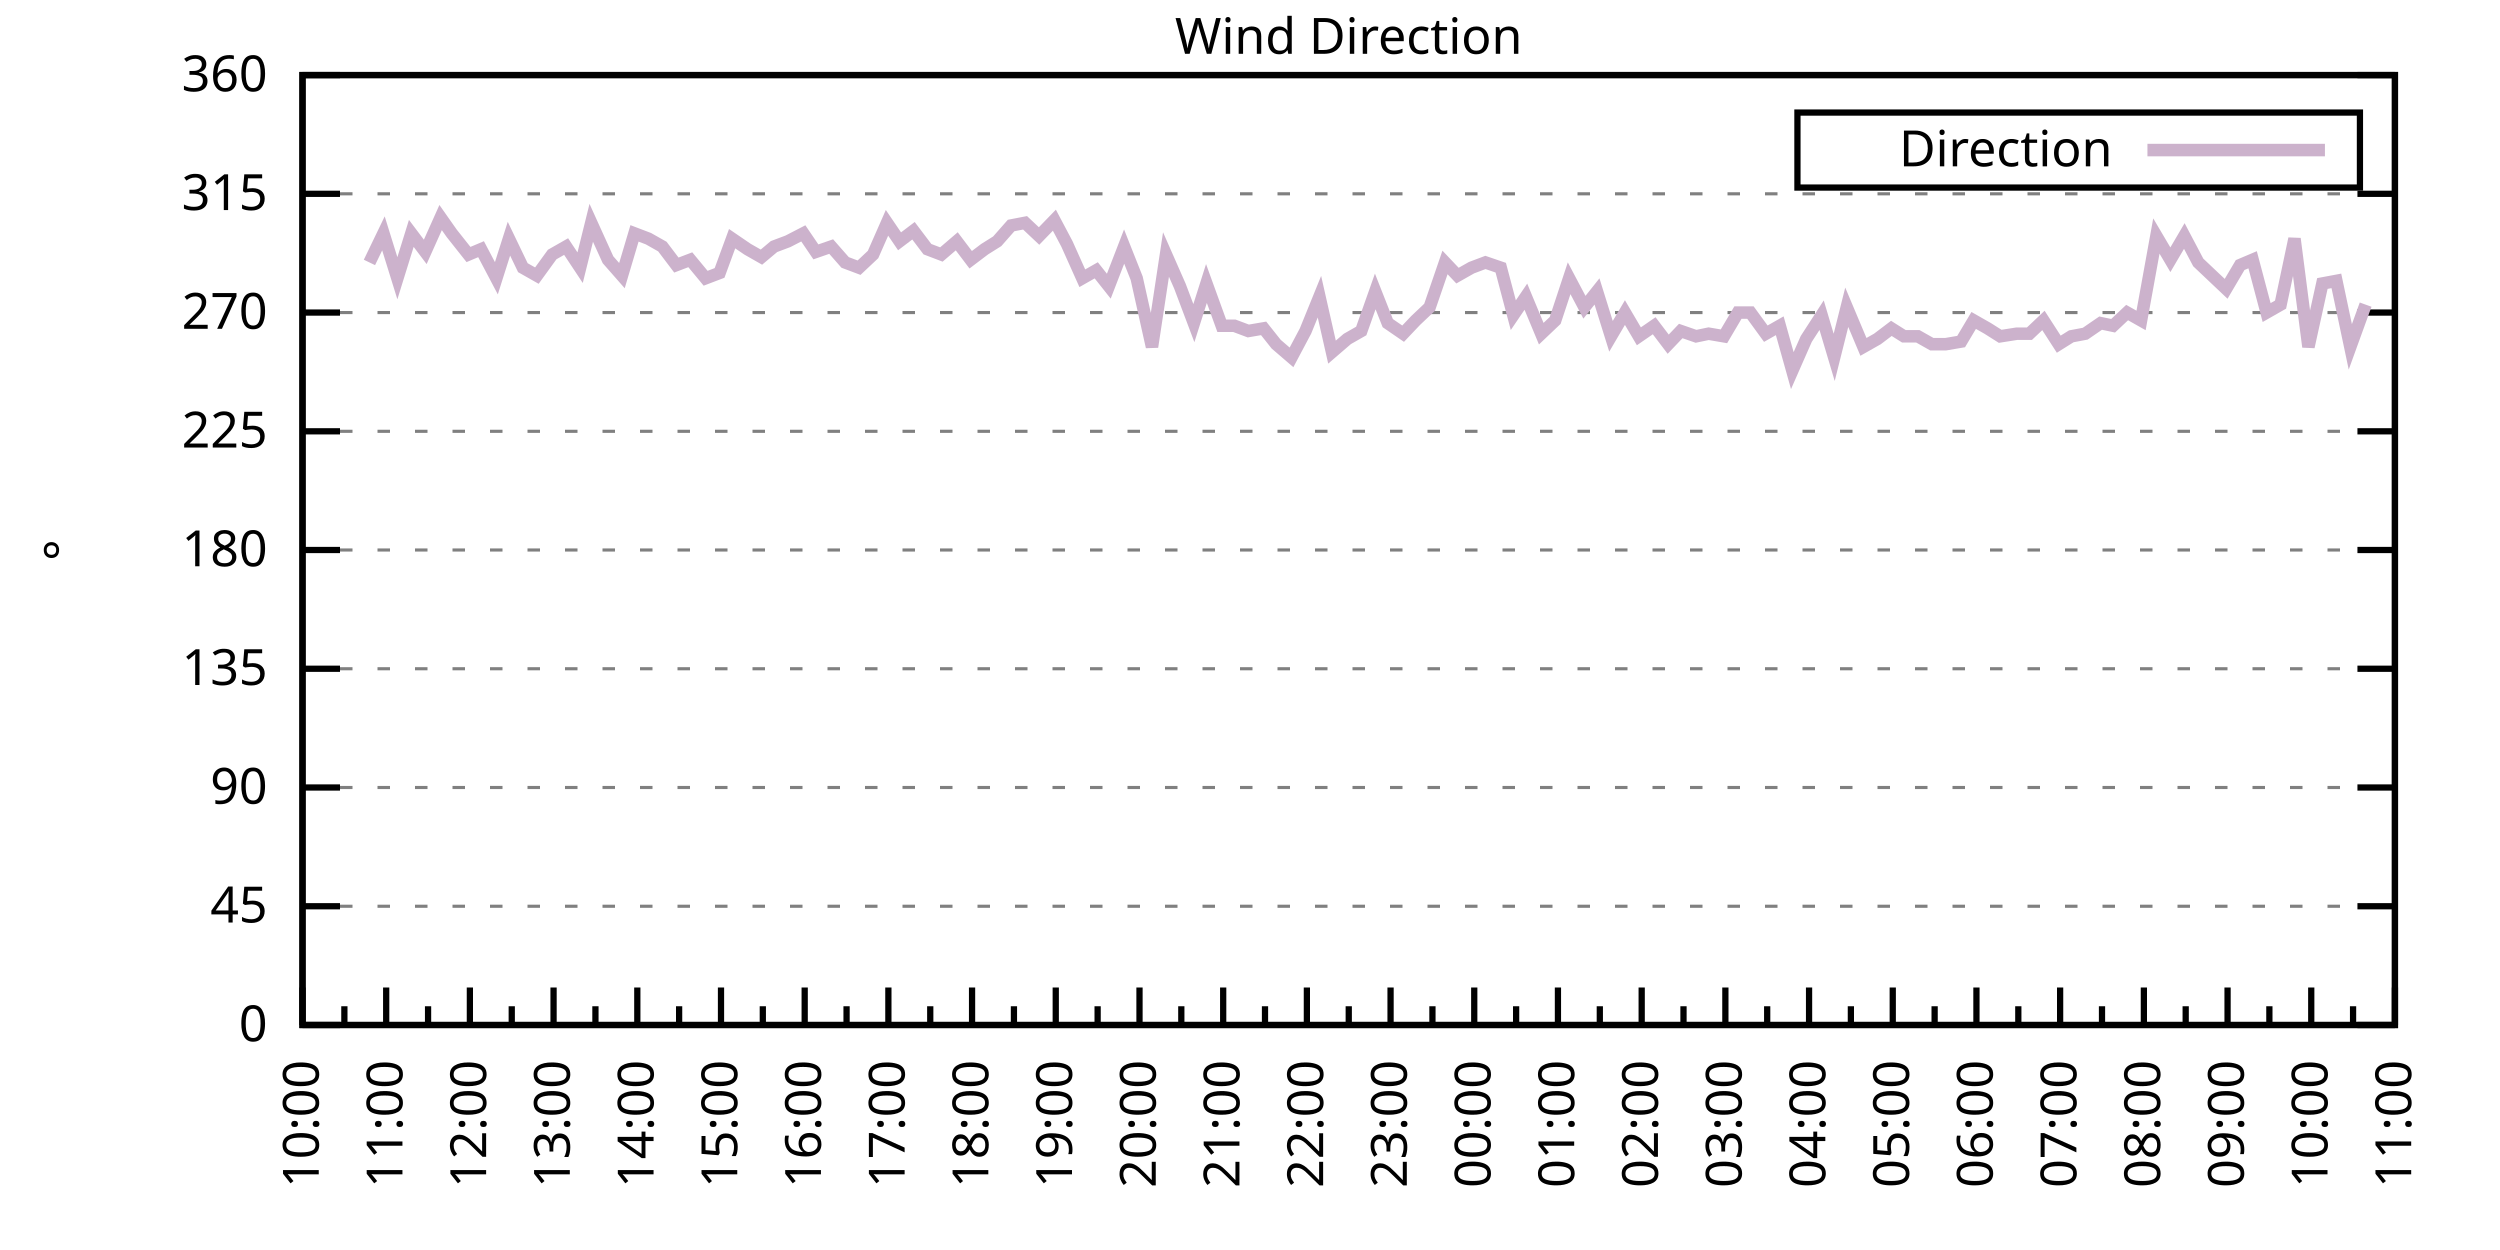
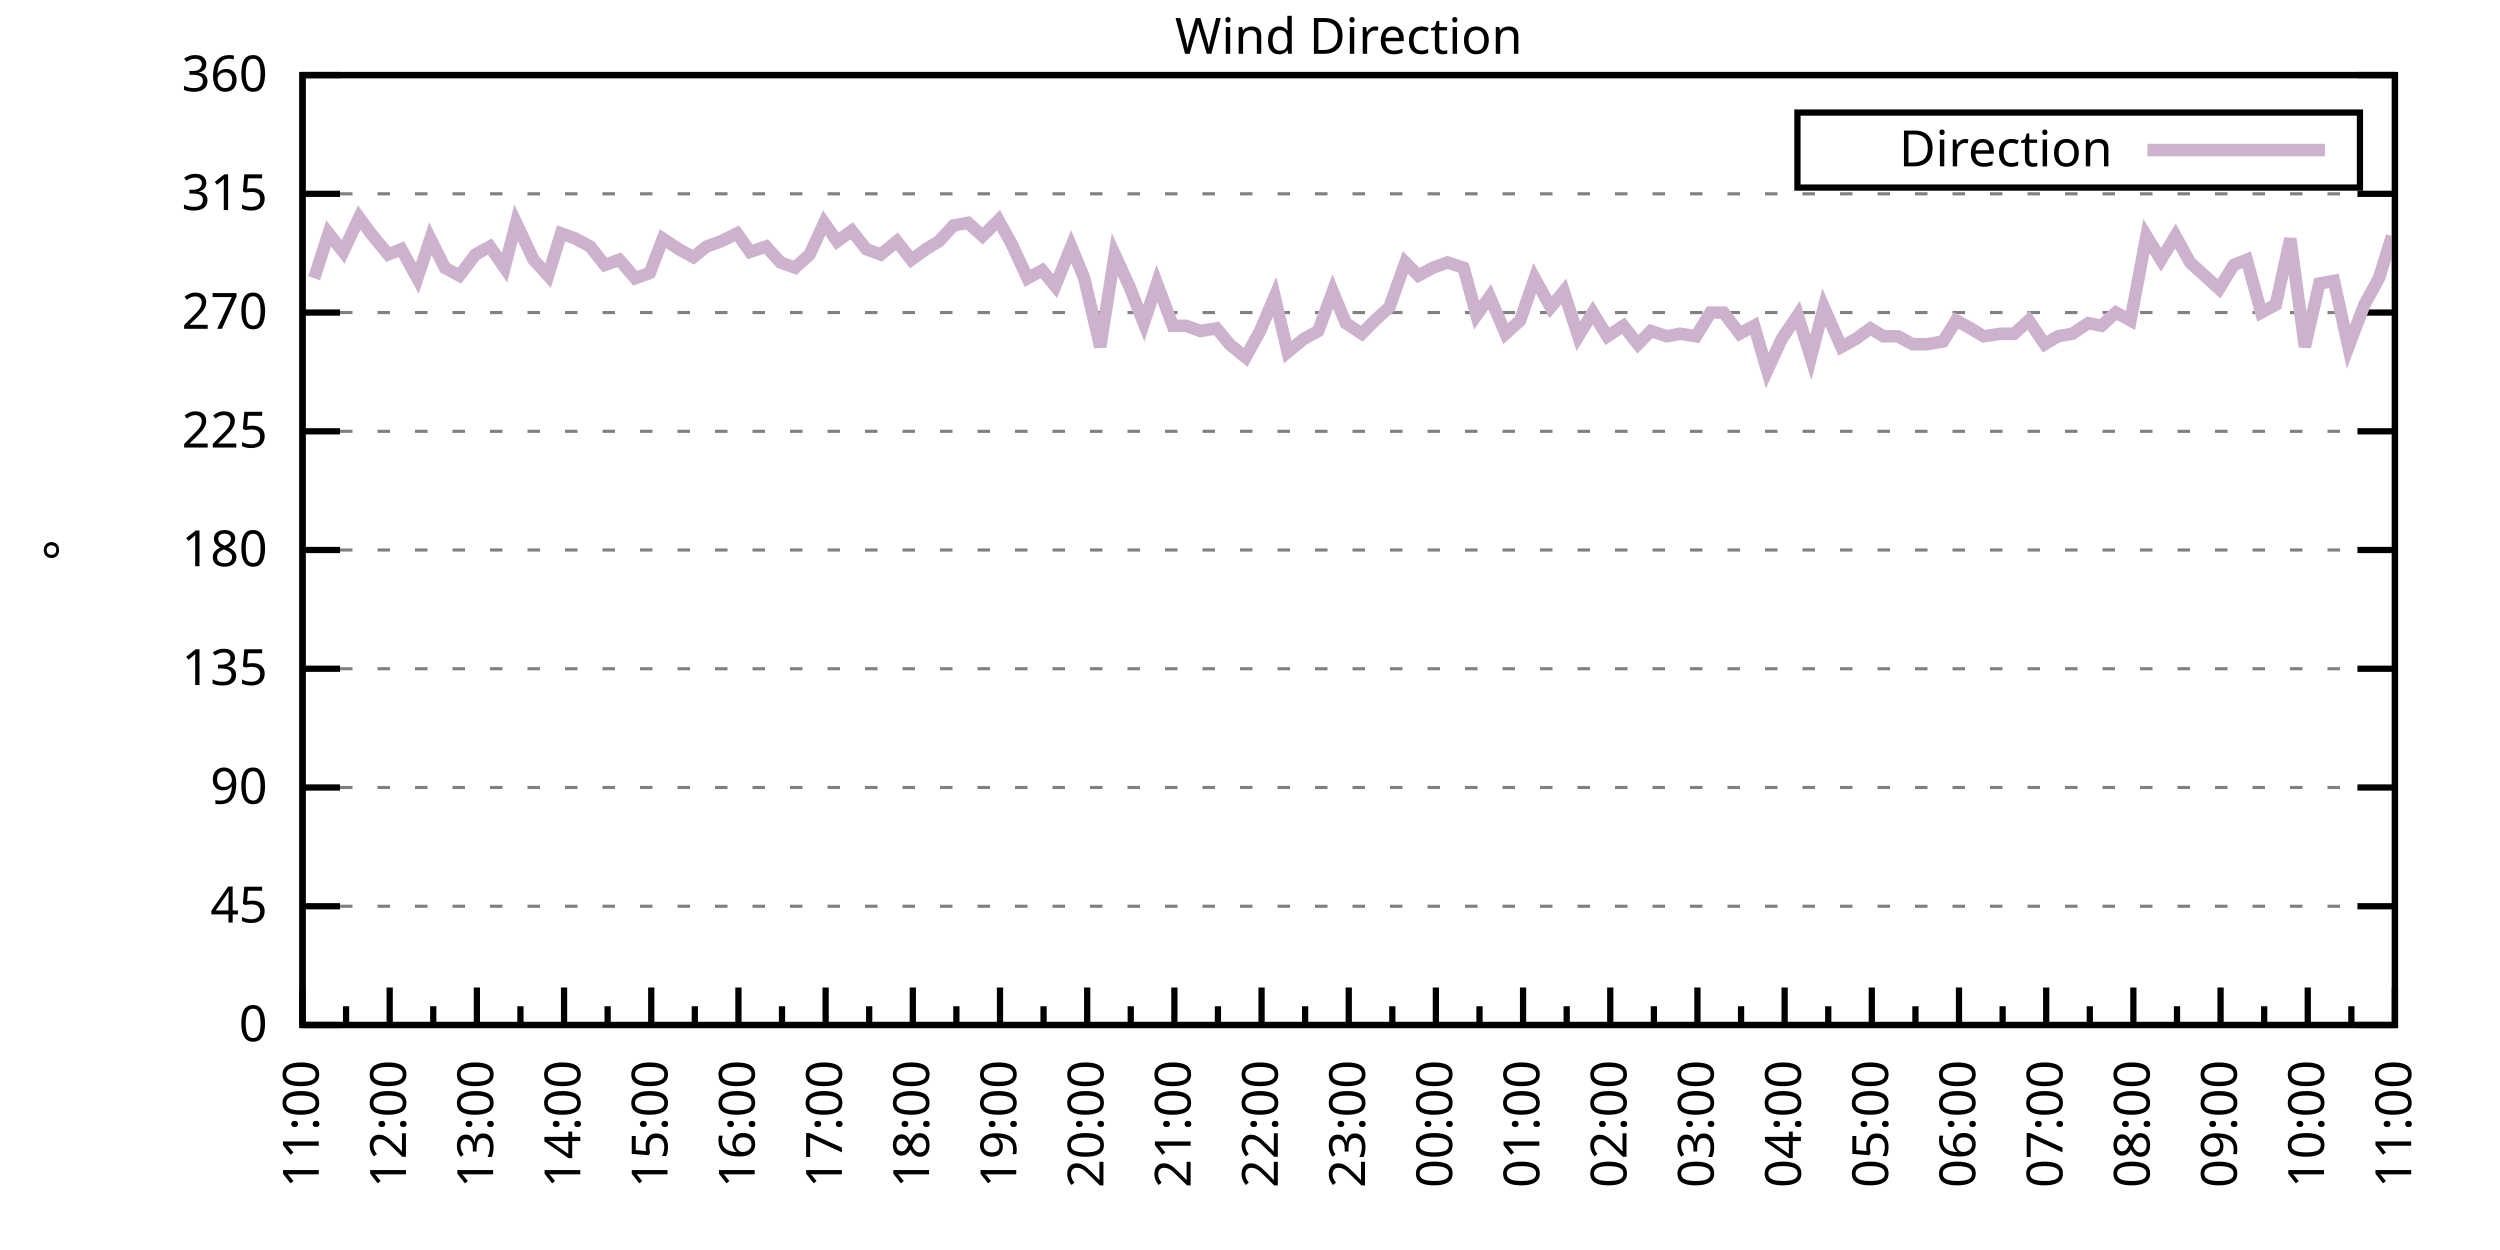
<svg xmlns="http://www.w3.org/2000/svg" xmlns:xlink="http://www.w3.org/1999/xlink" width="400" height="200" viewBox="0 0 400 200">
  <g id="gnuplot_canvas">
    <rect x="0" y="0" width="400" height="200" fill="none" />
    <defs>
      <circle id="gpDot" r="0.5" stroke-width="0.5" stroke="currentColor" />
      <path id="gpPt0" stroke-width="0.333" stroke="currentColor" d="M-1,0 h2 M0,-1 v2" />
      <path id="gpPt1" stroke-width="0.333" stroke="currentColor" d="M-1,-1 L1,1 M1,-1 L-1,1" />
      <path id="gpPt2" stroke-width="0.333" stroke="currentColor" d="M-1,0 L1,0 M0,-1 L0,1 M-1,-1 L1,1 M-1,1 L1,-1" />
      <rect id="gpPt3" stroke-width="0.333" stroke="currentColor" x="-1" y="-1" width="2" height="2" />
      <rect id="gpPt4" stroke-width="0.333" stroke="currentColor" fill="currentColor" x="-1" y="-1" width="2" height="2" />
      <circle id="gpPt5" stroke-width="0.333" stroke="currentColor" cx="0" cy="0" r="1" />
      <use xlink:href="#gpPt5" id="gpPt6" fill="currentColor" stroke="none" />
      <path id="gpPt7" stroke-width="0.333" stroke="currentColor" d="M0,-1.33 L-1.33,0.67 L1.33,0.67 z" />
      <use xlink:href="#gpPt7" id="gpPt8" fill="currentColor" stroke="none" />
      <use xlink:href="#gpPt7" id="gpPt9" stroke="currentColor" transform="rotate(180)" />
      <use xlink:href="#gpPt9" id="gpPt10" fill="currentColor" stroke="none" />
      <use xlink:href="#gpPt3" id="gpPt11" stroke="currentColor" transform="rotate(45)" />
      <use xlink:href="#gpPt11" id="gpPt12" fill="currentColor" stroke="none" />
      <path id="gpPt13" stroke-width="0.333" stroke="currentColor" d="M0,1.330 L1.265,0.411 L0.782,-1.067 L-0.782,-1.076 L-1.265,0.411 z" />
      <use xlink:href="#gpPt13" id="gpPt14" fill="currentColor" stroke="none" />
      <filter id="textbox" filterUnits="objectBoundingBox" x="0" y="0" height="1" width="1">
        <feFlood flood-color="white" flood-opacity="1" result="bgnd" />
        <feComposite in="SourceGraphic" in2="bgnd" operator="atop" />
      </filter>
      <filter id="greybox" filterUnits="objectBoundingBox" x="0" y="0" height="1" width="1">
        <feFlood flood-color="lightgrey" flood-opacity="1" result="grey" />
        <feComposite in="SourceGraphic" in2="grey" operator="atop" />
      </filter>
    </defs>
    <g fill="none" color="white" stroke="currentColor" stroke-width="1.00" stroke-linecap="butt" stroke-linejoin="miter">
</g>
    <g fill="none" color="black" stroke="currentColor" stroke-width="1.00" stroke-linecap="butt" stroke-linejoin="miter">
      <g stroke="none" shape-rendering="crispEdges">
        <polygon fill="rgb(255, 255, 255)" points="48.40,164.00 383.18,164.00 383.18,12.02 48.40,12.02 " />
      </g>
    </g>
    <g fill="none" color="black" stroke="currentColor" stroke-width="1.00" stroke-linecap="butt" stroke-linejoin="miter">
</g>
    <g fill="none" color="black" stroke="black" stroke-width="0.50" stroke-linecap="butt" stroke-linejoin="miter">
</g>
    <g fill="none" color="gray" stroke="currentColor" stroke-width="0.50" stroke-linecap="butt" stroke-linejoin="miter">
      <path stroke="gray" stroke-dasharray="2,4" class="gridline" d="M48.40,164.00 L383.19,164.00  " />
    </g>
    <g fill="none" color="gray" stroke="gray" stroke-width="1.00" stroke-linecap="butt" stroke-linejoin="miter">
</g>
    <g fill="none" color="black" stroke="currentColor" stroke-width="1.00" stroke-linecap="butt" stroke-linejoin="miter">
      <path stroke="black" d="M48.40,164.00 L54.40,164.00 M383.19,164.00 L377.19,164.00  " />
      <g transform="translate(42.80,166.60)" stroke="none" fill="black" font-family="Sans" font-size="8.00" text-anchor="end">
        <text>
          <tspan font-family="Sans"> 0</tspan>
        </text>
      </g>
    </g>
    <g fill="none" color="black" stroke="currentColor" stroke-width="1.00" stroke-linecap="butt" stroke-linejoin="miter">
</g>
    <g fill="none" color="black" stroke="black" stroke-width="0.50" stroke-linecap="butt" stroke-linejoin="miter">
</g>
    <g fill="none" color="gray" stroke="currentColor" stroke-width="0.50" stroke-linecap="butt" stroke-linejoin="miter">
      <path stroke="gray" stroke-dasharray="2,4" class="gridline" d="M48.40,145.00 L383.19,145.00  " />
    </g>
    <g fill="none" color="gray" stroke="gray" stroke-width="1.00" stroke-linecap="butt" stroke-linejoin="miter">
</g>
    <g fill="none" color="black" stroke="currentColor" stroke-width="1.00" stroke-linecap="butt" stroke-linejoin="miter">
      <path stroke="black" d="M48.40,145.00 L54.40,145.00 M383.19,145.00 L377.19,145.00  " />
      <g transform="translate(42.80,147.60)" stroke="none" fill="black" font-family="Sans" font-size="8.00" text-anchor="end">
        <text>
          <tspan font-family="Sans"> 45</tspan>
        </text>
      </g>
    </g>
    <g fill="none" color="black" stroke="currentColor" stroke-width="1.00" stroke-linecap="butt" stroke-linejoin="miter">
</g>
    <g fill="none" color="black" stroke="black" stroke-width="0.50" stroke-linecap="butt" stroke-linejoin="miter">
</g>
    <g fill="none" color="gray" stroke="currentColor" stroke-width="0.50" stroke-linecap="butt" stroke-linejoin="miter">
      <path stroke="gray" stroke-dasharray="2,4" class="gridline" d="M48.40,126.00 L383.19,126.00  " />
    </g>
    <g fill="none" color="gray" stroke="gray" stroke-width="1.00" stroke-linecap="butt" stroke-linejoin="miter">
</g>
    <g fill="none" color="black" stroke="currentColor" stroke-width="1.00" stroke-linecap="butt" stroke-linejoin="miter">
      <path stroke="black" d="M48.40,126.00 L54.40,126.00 M383.19,126.00 L377.19,126.00  " />
      <g transform="translate(42.80,128.60)" stroke="none" fill="black" font-family="Sans" font-size="8.00" text-anchor="end">
        <text>
          <tspan font-family="Sans"> 90</tspan>
        </text>
      </g>
    </g>
    <g fill="none" color="black" stroke="currentColor" stroke-width="1.00" stroke-linecap="butt" stroke-linejoin="miter">
</g>
    <g fill="none" color="black" stroke="black" stroke-width="0.50" stroke-linecap="butt" stroke-linejoin="miter">
</g>
    <g fill="none" color="gray" stroke="currentColor" stroke-width="0.50" stroke-linecap="butt" stroke-linejoin="miter">
      <path stroke="gray" stroke-dasharray="2,4" class="gridline" d="M48.40,107.00 L383.19,107.00  " />
    </g>
    <g fill="none" color="gray" stroke="gray" stroke-width="1.00" stroke-linecap="butt" stroke-linejoin="miter">
</g>
    <g fill="none" color="black" stroke="currentColor" stroke-width="1.00" stroke-linecap="butt" stroke-linejoin="miter">
      <path stroke="black" d="M48.40,107.00 L54.40,107.00 M383.19,107.00 L377.19,107.00  " />
      <g transform="translate(42.80,109.60)" stroke="none" fill="black" font-family="Sans" font-size="8.00" text-anchor="end">
        <text>
          <tspan font-family="Sans"> 135</tspan>
        </text>
      </g>
    </g>
    <g fill="none" color="black" stroke="currentColor" stroke-width="1.00" stroke-linecap="butt" stroke-linejoin="miter">
</g>
    <g fill="none" color="black" stroke="black" stroke-width="0.50" stroke-linecap="butt" stroke-linejoin="miter">
</g>
    <g fill="none" color="gray" stroke="currentColor" stroke-width="0.50" stroke-linecap="butt" stroke-linejoin="miter">
      <path stroke="gray" stroke-dasharray="2,4" class="gridline" d="M48.40,88.00 L383.19,88.00  " />
    </g>
    <g fill="none" color="gray" stroke="gray" stroke-width="1.00" stroke-linecap="butt" stroke-linejoin="miter">
</g>
    <g fill="none" color="black" stroke="currentColor" stroke-width="1.00" stroke-linecap="butt" stroke-linejoin="miter">
      <path stroke="black" d="M48.40,88.00 L54.40,88.00 M383.19,88.00 L377.19,88.00  " />
      <g transform="translate(42.80,90.60)" stroke="none" fill="black" font-family="Sans" font-size="8.00" text-anchor="end">
        <text>
          <tspan font-family="Sans"> 180</tspan>
        </text>
      </g>
    </g>
    <g fill="none" color="black" stroke="currentColor" stroke-width="1.00" stroke-linecap="butt" stroke-linejoin="miter">
</g>
    <g fill="none" color="black" stroke="black" stroke-width="0.50" stroke-linecap="butt" stroke-linejoin="miter">
</g>
    <g fill="none" color="gray" stroke="currentColor" stroke-width="0.50" stroke-linecap="butt" stroke-linejoin="miter">
      <path stroke="gray" stroke-dasharray="2,4" class="gridline" d="M48.40,69.01 L383.19,69.01  " />
    </g>
    <g fill="none" color="gray" stroke="gray" stroke-width="1.00" stroke-linecap="butt" stroke-linejoin="miter">
</g>
    <g fill="none" color="black" stroke="currentColor" stroke-width="1.00" stroke-linecap="butt" stroke-linejoin="miter">
      <path stroke="black" d="M48.40,69.01 L54.40,69.01 M383.19,69.01 L377.19,69.01  " />
      <g transform="translate(42.80,71.61)" stroke="none" fill="black" font-family="Sans" font-size="8.00" text-anchor="end">
        <text>
          <tspan font-family="Sans"> 225</tspan>
        </text>
      </g>
    </g>
    <g fill="none" color="black" stroke="currentColor" stroke-width="1.00" stroke-linecap="butt" stroke-linejoin="miter">
</g>
    <g fill="none" color="black" stroke="black" stroke-width="0.50" stroke-linecap="butt" stroke-linejoin="miter">
</g>
    <g fill="none" color="gray" stroke="currentColor" stroke-width="0.50" stroke-linecap="butt" stroke-linejoin="miter">
      <path stroke="gray" stroke-dasharray="2,4" class="gridline" d="M48.40,50.01 L383.19,50.01  " />
    </g>
    <g fill="none" color="gray" stroke="gray" stroke-width="1.00" stroke-linecap="butt" stroke-linejoin="miter">
</g>
    <g fill="none" color="black" stroke="currentColor" stroke-width="1.00" stroke-linecap="butt" stroke-linejoin="miter">
      <path stroke="black" d="M48.40,50.01 L54.40,50.01 M383.19,50.01 L377.19,50.01  " />
      <g transform="translate(42.80,52.61)" stroke="none" fill="black" font-family="Sans" font-size="8.00" text-anchor="end">
        <text>
          <tspan font-family="Sans"> 270</tspan>
        </text>
      </g>
    </g>
    <g fill="none" color="black" stroke="currentColor" stroke-width="1.00" stroke-linecap="butt" stroke-linejoin="miter">
</g>
    <g fill="none" color="black" stroke="black" stroke-width="0.50" stroke-linecap="butt" stroke-linejoin="miter">
</g>
    <g fill="none" color="gray" stroke="currentColor" stroke-width="0.50" stroke-linecap="butt" stroke-linejoin="miter">
      <path stroke="gray" stroke-dasharray="2,4" class="gridline" d="M48.40,31.01 L383.19,31.01  " />
    </g>
    <g fill="none" color="gray" stroke="gray" stroke-width="1.00" stroke-linecap="butt" stroke-linejoin="miter">
</g>
    <g fill="none" color="black" stroke="currentColor" stroke-width="1.00" stroke-linecap="butt" stroke-linejoin="miter">
      <path stroke="black" d="M48.40,31.01 L54.40,31.01 M383.19,31.01 L377.19,31.01  " />
      <g transform="translate(42.80,33.61)" stroke="none" fill="black" font-family="Sans" font-size="8.00" text-anchor="end">
        <text>
          <tspan font-family="Sans"> 315</tspan>
        </text>
      </g>
    </g>
    <g fill="none" color="black" stroke="currentColor" stroke-width="1.00" stroke-linecap="butt" stroke-linejoin="miter">
</g>
    <g fill="none" color="black" stroke="black" stroke-width="0.50" stroke-linecap="butt" stroke-linejoin="miter">
</g>
    <g fill="none" color="gray" stroke="currentColor" stroke-width="0.50" stroke-linecap="butt" stroke-linejoin="miter">
      <path stroke="gray" stroke-dasharray="2,4" class="gridline" d="M48.40,12.01 L383.19,12.01  " />
    </g>
    <g fill="none" color="gray" stroke="gray" stroke-width="1.00" stroke-linecap="butt" stroke-linejoin="miter">
</g>
    <g fill="none" color="black" stroke="currentColor" stroke-width="1.00" stroke-linecap="butt" stroke-linejoin="miter">
      <path stroke="black" d="M48.40,12.01 L54.40,12.01 M383.19,12.01 L377.19,12.01  " />
      <g transform="translate(42.80,14.61)" stroke="none" fill="black" font-family="Sans" font-size="8.00" text-anchor="end">
        <text>
          <tspan font-family="Sans"> 360</tspan>
        </text>
      </g>
    </g>
    <g fill="none" color="black" stroke="currentColor" stroke-width="1.00" stroke-linecap="butt" stroke-linejoin="miter">
      <path stroke="black" d="M48.40,164.00 L48.40,158.00  " />
      <g transform="translate(51.00,169.60) rotate(270)" stroke="none" fill="black" font-family="Sans" font-size="8.00" text-anchor="end">
        <text>
+           <tspan font-family="Sans">11:00</tspan>
+         </text>
+       </g>
+     </g>
+     <g fill="none" color="black" stroke="currentColor" stroke-width="1.00" stroke-linecap="butt" stroke-linejoin="miter">
+       <path stroke="black" d="M55.37,164.00 L55.37,161.00 M62.35,164.00 L62.35,158.00  " />
+       <g transform="translate(64.95,169.60) rotate(270)" stroke="none" fill="black" font-family="Sans" font-size="8.00" text-anchor="end">
+         <text>
+           <tspan font-family="Sans">12:00</tspan>
+         </text>
+       </g>
+     </g>
+     <g fill="none" color="black" stroke="currentColor" stroke-width="1.00" stroke-linecap="butt" stroke-linejoin="miter">
+       <path stroke="black" d="M69.32,164.00 L69.32,161.00 M76.30,164.00 L76.30,158.00  " />
+       <g transform="translate(78.90,169.60) rotate(270)" stroke="none" fill="black" font-family="Sans" font-size="8.00" text-anchor="end">
+         <text>
+           <tspan font-family="Sans">13:00</tspan>
+         </text>
+       </g>
+     </g>
+     <g fill="none" color="black" stroke="currentColor" stroke-width="1.00" stroke-linecap="butt" stroke-linejoin="miter">
+       <path stroke="black" d="M83.27,164.00 L83.27,161.00 M90.25,164.00 L90.25,158.00  " />
+       <g transform="translate(92.85,169.60) rotate(270)" stroke="none" fill="black" font-family="Sans" font-size="8.00" text-anchor="end">
+         <text>
+           <tspan font-family="Sans">14:00</tspan>
+         </text>
+       </g>
+     </g>
+     <g fill="none" color="black" stroke="currentColor" stroke-width="1.00" stroke-linecap="butt" stroke-linejoin="miter">
+       <path stroke="black" d="M97.22,164.00 L97.22,161.00 M104.20,164.00 L104.20,158.00  " />
+       <g transform="translate(106.80,169.60) rotate(270)" stroke="none" fill="black" font-family="Sans" font-size="8.00" text-anchor="end">
+         <text>
+           <tspan font-family="Sans">15:00</tspan>
+         </text>
+       </g>
+     </g>
+     <g fill="none" color="black" stroke="currentColor" stroke-width="1.00" stroke-linecap="butt" stroke-linejoin="miter">
+       <path stroke="black" d="M111.17,164.00 L111.17,161.00 M118.15,164.00 L118.15,158.00  " />
+       <g transform="translate(120.75,169.60) rotate(270)" stroke="none" fill="black" font-family="Sans" font-size="8.00" text-anchor="end">
+         <text>
+           <tspan font-family="Sans">16:00</tspan>
+         </text>
+       </g>
+     </g>
+     <g fill="none" color="black" stroke="currentColor" stroke-width="1.00" stroke-linecap="butt" stroke-linejoin="miter">
+       <path stroke="black" d="M125.12,164.00 L125.12,161.00 M132.10,164.00 L132.10,158.00  " />
+       <g transform="translate(134.70,169.60) rotate(270)" stroke="none" fill="black" font-family="Sans" font-size="8.00" text-anchor="end">
+         <text>
+           <tspan font-family="Sans">17:00</tspan>
+         </text>
+       </g>
+     </g>
+     <g fill="none" color="black" stroke="currentColor" stroke-width="1.00" stroke-linecap="butt" stroke-linejoin="miter">
+       <path stroke="black" d="M139.07,164.00 L139.07,161.00 M146.05,164.00 L146.05,158.00  " />
+       <g transform="translate(148.65,169.60) rotate(270)" stroke="none" fill="black" font-family="Sans" font-size="8.00" text-anchor="end">
+         <text>
+           <tspan font-family="Sans">18:00</tspan>
+         </text>
+       </g>
+     </g>
+     <g fill="none" color="black" stroke="currentColor" stroke-width="1.00" stroke-linecap="butt" stroke-linejoin="miter">
+       <path stroke="black" d="M153.02,164.00 L153.02,161.00 M160.00,164.00 L160.00,158.00  " />
+       <g transform="translate(162.60,169.60) rotate(270)" stroke="none" fill="black" font-family="Sans" font-size="8.00" text-anchor="end">
+         <text>
+           <tspan font-family="Sans">19:00</tspan>
+         </text>
+       </g>
+     </g>
+     <g fill="none" color="black" stroke="currentColor" stroke-width="1.00" stroke-linecap="butt" stroke-linejoin="miter">
+       <path stroke="black" d="M166.97,164.00 L166.97,161.00 M173.95,164.00 L173.95,158.00  " />
+       <g transform="translate(176.55,169.60) rotate(270)" stroke="none" fill="black" font-family="Sans" font-size="8.00" text-anchor="end">
+         <text>
+           <tspan font-family="Sans">20:00</tspan>
+         </text>
+       </g>
+     </g>
+     <g fill="none" color="black" stroke="currentColor" stroke-width="1.00" stroke-linecap="butt" stroke-linejoin="miter">
+       <path stroke="black" d="M180.92,164.00 L180.92,161.00 M187.90,164.00 L187.90,158.00  " />
+       <g transform="translate(190.50,169.60) rotate(270)" stroke="none" fill="black" font-family="Sans" font-size="8.00" text-anchor="end">
+         <text>
+           <tspan font-family="Sans">21:00</tspan>
+         </text>
+       </g>
+     </g>
+     <g fill="none" color="black" stroke="currentColor" stroke-width="1.00" stroke-linecap="butt" stroke-linejoin="miter">
+       <path stroke="black" d="M194.87,164.00 L194.87,161.00 M201.85,164.00 L201.85,158.00  " />
+       <g transform="translate(204.45,169.60) rotate(270)" stroke="none" fill="black" font-family="Sans" font-size="8.00" text-anchor="end">
+         <text>
+           <tspan font-family="Sans">22:00</tspan>
+         </text>
+       </g>
+     </g>
+     <g fill="none" color="black" stroke="currentColor" stroke-width="1.00" stroke-linecap="butt" stroke-linejoin="miter">
+       <path stroke="black" d="M208.82,164.00 L208.82,161.00 M215.80,164.00 L215.80,158.00  " />
+       <g transform="translate(218.40,169.60) rotate(270)" stroke="none" fill="black" font-family="Sans" font-size="8.00" text-anchor="end">
+         <text>
+           <tspan font-family="Sans">23:00</tspan>
+         </text>
+       </g>
+     </g>
+     <g fill="none" color="black" stroke="currentColor" stroke-width="1.00" stroke-linecap="butt" stroke-linejoin="miter">
+       <path stroke="black" d="M222.77,164.00 L222.77,161.00 M229.74,164.00 L229.74,158.00  " />
+       <g transform="translate(232.34,169.60) rotate(270)" stroke="none" fill="black" font-family="Sans" font-size="8.00" text-anchor="end">
+         <text>
+           <tspan font-family="Sans">00:00</tspan>
+         </text>
+       </g>
+     </g>
+     <g fill="none" color="black" stroke="currentColor" stroke-width="1.00" stroke-linecap="butt" stroke-linejoin="miter">
+       <path stroke="black" d="M236.72,164.00 L236.72,161.00 M243.69,164.00 L243.69,158.00  " />
+       <g transform="translate(246.29,169.60) rotate(270)" stroke="none" fill="black" font-family="Sans" font-size="8.00" text-anchor="end">
+         <text>
+           <tspan font-family="Sans">01:00</tspan>
+         </text>
+       </g>
+     </g>
+     <g fill="none" color="black" stroke="currentColor" stroke-width="1.00" stroke-linecap="butt" stroke-linejoin="miter">
+       <path stroke="black" d="M250.67,164.00 L250.67,161.00 M257.64,164.00 L257.64,158.00  " />
+       <g transform="translate(260.24,169.60) rotate(270)" stroke="none" fill="black" font-family="Sans" font-size="8.00" text-anchor="end">
+         <text>
+           <tspan font-family="Sans">02:00</tspan>
+         </text>
+       </g>
+     </g>
+     <g fill="none" color="black" stroke="currentColor" stroke-width="1.00" stroke-linecap="butt" stroke-linejoin="miter">
+       <path stroke="black" d="M264.62,164.00 L264.62,161.00 M271.59,164.00 L271.59,158.00  " />
+       <g transform="translate(274.19,169.60) rotate(270)" stroke="none" fill="black" font-family="Sans" font-size="8.00" text-anchor="end">
+         <text>
+           <tspan font-family="Sans">03:00</tspan>
+         </text>
+       </g>
+     </g>
+     <g fill="none" color="black" stroke="currentColor" stroke-width="1.00" stroke-linecap="butt" stroke-linejoin="miter">
+       <path stroke="black" d="M278.57,164.00 L278.57,161.00 M285.54,164.00 L285.54,158.00  " />
+       <g transform="translate(288.14,169.60) rotate(270)" stroke="none" fill="black" font-family="Sans" font-size="8.00" text-anchor="end">
+         <text>
+           <tspan font-family="Sans">04:00</tspan>
+         </text>
+       </g>
+     </g>
+     <g fill="none" color="black" stroke="currentColor" stroke-width="1.00" stroke-linecap="butt" stroke-linejoin="miter">
+       <path stroke="black" d="M292.52,164.00 L292.52,161.00 M299.49,164.00 L299.49,158.00  " />
+       <g transform="translate(302.09,169.60) rotate(270)" stroke="none" fill="black" font-family="Sans" font-size="8.00" text-anchor="end">
+         <text>
+           <tspan font-family="Sans">05:00</tspan>
+         </text>
+       </g>
+     </g>
+     <g fill="none" color="black" stroke="currentColor" stroke-width="1.00" stroke-linecap="butt" stroke-linejoin="miter">
+       <path stroke="black" d="M306.47,164.00 L306.47,161.00 M313.44,164.00 L313.44,158.00  " />
+       <g transform="translate(316.04,169.60) rotate(270)" stroke="none" fill="black" font-family="Sans" font-size="8.00" text-anchor="end">
+         <text>
+           <tspan font-family="Sans">06:00</tspan>
+         </text>
+       </g>
+     </g>
+     <g fill="none" color="black" stroke="currentColor" stroke-width="1.00" stroke-linecap="butt" stroke-linejoin="miter">
+       <path stroke="black" d="M320.42,164.00 L320.42,161.00 M327.39,164.00 L327.39,158.00  " />
+       <g transform="translate(329.99,169.60) rotate(270)" stroke="none" fill="black" font-family="Sans" font-size="8.00" text-anchor="end">
+         <text>
+           <tspan font-family="Sans">07:00</tspan>
+         </text>
+       </g>
+     </g>
+     <g fill="none" color="black" stroke="currentColor" stroke-width="1.00" stroke-linecap="butt" stroke-linejoin="miter">
+       <path stroke="black" d="M334.37,164.00 L334.37,161.00 M341.34,164.00 L341.34,158.00  " />
+       <g transform="translate(343.94,169.60) rotate(270)" stroke="none" fill="black" font-family="Sans" font-size="8.00" text-anchor="end">
+         <text>
+           <tspan font-family="Sans">08:00</tspan>
+         </text>
+       </g>
+     </g>
+     <g fill="none" color="black" stroke="currentColor" stroke-width="1.00" stroke-linecap="butt" stroke-linejoin="miter">
+       <path stroke="black" d="M348.32,164.00 L348.32,161.00 M355.29,164.00 L355.29,158.00  " />
+       <g transform="translate(357.89,169.60) rotate(270)" stroke="none" fill="black" font-family="Sans" font-size="8.00" text-anchor="end">
+         <text>
+           <tspan font-family="Sans">09:00</tspan>
+         </text>
+       </g>
+     </g>
+     <g fill="none" color="black" stroke="currentColor" stroke-width="1.00" stroke-linecap="butt" stroke-linejoin="miter">
+       <path stroke="black" d="M362.27,164.00 L362.27,161.00 M369.24,164.00 L369.24,158.00  " />
+       <g transform="translate(371.84,169.60) rotate(270)" stroke="none" fill="black" font-family="Sans" font-size="8.00" text-anchor="end">
+         <text>
          <tspan font-family="Sans">10:00</tspan>
        </text>
      </g>
    </g>
    <g fill="none" color="black" stroke="currentColor" stroke-width="1.00" stroke-linecap="butt" stroke-linejoin="miter">
-       <path stroke="black" d="M55.10,164.00 L55.10,161.00 M61.79,164.00 L61.79,158.00  " />
-       <g transform="translate(64.39,169.60) rotate(270)" stroke="none" fill="black" font-family="Sans" font-size="8.00" text-anchor="end">
-         <text>
-           <tspan font-family="Sans">11:00</tspan>
-         </text>
-       </g>
-     </g>
-     <g fill="none" color="black" stroke="currentColor" stroke-width="1.00" stroke-linecap="butt" stroke-linejoin="miter">
-       <path stroke="black" d="M68.49,164.00 L68.49,161.00 M75.18,164.00 L75.18,158.00  " />
-       <g transform="translate(77.78,169.60) rotate(270)" stroke="none" fill="black" font-family="Sans" font-size="8.00" text-anchor="end">
-         <text>
-           <tspan font-family="Sans">12:00</tspan>
-         </text>
-       </g>
-     </g>
-     <g fill="none" color="black" stroke="currentColor" stroke-width="1.00" stroke-linecap="butt" stroke-linejoin="miter">
-       <path stroke="black" d="M81.88,164.00 L81.88,161.00 M88.57,164.00 L88.57,158.00  " />
-       <g transform="translate(91.17,169.60) rotate(270)" stroke="none" fill="black" font-family="Sans" font-size="8.00" text-anchor="end">
-         <text>
-           <tspan font-family="Sans">13:00</tspan>
-         </text>
-       </g>
-     </g>
-     <g fill="none" color="black" stroke="currentColor" stroke-width="1.00" stroke-linecap="butt" stroke-linejoin="miter">
-       <path stroke="black" d="M95.27,164.00 L95.27,161.00 M101.97,164.00 L101.97,158.00  " />
-       <g transform="translate(104.57,169.60) rotate(270)" stroke="none" fill="black" font-family="Sans" font-size="8.00" text-anchor="end">
-         <text>
-           <tspan font-family="Sans">14:00</tspan>
-         </text>
-       </g>
-     </g>
-     <g fill="none" color="black" stroke="currentColor" stroke-width="1.00" stroke-linecap="butt" stroke-linejoin="miter">
-       <path stroke="black" d="M108.66,164.00 L108.66,161.00 M115.36,164.00 L115.36,158.00  " />
-       <g transform="translate(117.96,169.60) rotate(270)" stroke="none" fill="black" font-family="Sans" font-size="8.00" text-anchor="end">
-         <text>
-           <tspan font-family="Sans">15:00</tspan>
-         </text>
-       </g>
-     </g>
-     <g fill="none" color="black" stroke="currentColor" stroke-width="1.00" stroke-linecap="butt" stroke-linejoin="miter">
-       <path stroke="black" d="M122.05,164.00 L122.05,161.00 M128.75,164.00 L128.75,158.00  " />
-       <g transform="translate(131.35,169.60) rotate(270)" stroke="none" fill="black" font-family="Sans" font-size="8.00" text-anchor="end">
-         <text>
-           <tspan font-family="Sans">16:00</tspan>
-         </text>
-       </g>
-     </g>
-     <g fill="none" color="black" stroke="currentColor" stroke-width="1.00" stroke-linecap="butt" stroke-linejoin="miter">
-       <path stroke="black" d="M135.45,164.00 L135.45,161.00 M142.14,164.00 L142.14,158.00  " />
-       <g transform="translate(144.74,169.60) rotate(270)" stroke="none" fill="black" font-family="Sans" font-size="8.00" text-anchor="end">
-         <text>
-           <tspan font-family="Sans">17:00</tspan>
-         </text>
-       </g>
-     </g>
-     <g fill="none" color="black" stroke="currentColor" stroke-width="1.00" stroke-linecap="butt" stroke-linejoin="miter">
-       <path stroke="black" d="M148.84,164.00 L148.84,161.00 M155.53,164.00 L155.53,158.00  " />
-       <g transform="translate(158.13,169.60) rotate(270)" stroke="none" fill="black" font-family="Sans" font-size="8.00" text-anchor="end">
-         <text>
-           <tspan font-family="Sans">18:00</tspan>
-         </text>
-       </g>
-     </g>
-     <g fill="none" color="black" stroke="currentColor" stroke-width="1.00" stroke-linecap="butt" stroke-linejoin="miter">
-       <path stroke="black" d="M162.23,164.00 L162.23,161.00 M168.92,164.00 L168.92,158.00  " />
-       <g transform="translate(171.52,169.60) rotate(270)" stroke="none" fill="black" font-family="Sans" font-size="8.00" text-anchor="end">
-         <text>
-           <tspan font-family="Sans">19:00</tspan>
-         </text>
-       </g>
-     </g>
-     <g fill="none" color="black" stroke="currentColor" stroke-width="1.00" stroke-linecap="butt" stroke-linejoin="miter">
-       <path stroke="black" d="M175.62,164.00 L175.62,161.00 M182.32,164.00 L182.32,158.00  " />
-       <g transform="translate(184.92,169.60) rotate(270)" stroke="none" fill="black" font-family="Sans" font-size="8.00" text-anchor="end">
-         <text>
-           <tspan font-family="Sans">20:00</tspan>
-         </text>
-       </g>
-     </g>
-     <g fill="none" color="black" stroke="currentColor" stroke-width="1.00" stroke-linecap="butt" stroke-linejoin="miter">
-       <path stroke="black" d="M189.01,164.00 L189.01,161.00 M195.71,164.00 L195.71,158.00  " />
-       <g transform="translate(198.31,169.60) rotate(270)" stroke="none" fill="black" font-family="Sans" font-size="8.00" text-anchor="end">
-         <text>
-           <tspan font-family="Sans">21:00</tspan>
-         </text>
-       </g>
-     </g>
-     <g fill="none" color="black" stroke="currentColor" stroke-width="1.00" stroke-linecap="butt" stroke-linejoin="miter">
-       <path stroke="black" d="M202.40,164.00 L202.40,161.00 M209.10,164.00 L209.10,158.00  " />
-       <g transform="translate(211.70,169.60) rotate(270)" stroke="none" fill="black" font-family="Sans" font-size="8.00" text-anchor="end">
-         <text>
-           <tspan font-family="Sans">22:00</tspan>
-         </text>
-       </g>
-     </g>
-     <g fill="none" color="black" stroke="currentColor" stroke-width="1.00" stroke-linecap="butt" stroke-linejoin="miter">
-       <path stroke="black" d="M215.80,164.00 L215.80,161.00 M222.49,164.00 L222.49,158.00  " />
-       <g transform="translate(225.09,169.60) rotate(270)" stroke="none" fill="black" font-family="Sans" font-size="8.00" text-anchor="end">
-         <text>
-           <tspan font-family="Sans">23:00</tspan>
-         </text>
-       </g>
-     </g>
-     <g fill="none" color="black" stroke="currentColor" stroke-width="1.00" stroke-linecap="butt" stroke-linejoin="miter">
-       <path stroke="black" d="M229.19,164.00 L229.19,161.00 M235.88,164.00 L235.88,158.00  " />
-       <g transform="translate(238.48,169.60) rotate(270)" stroke="none" fill="black" font-family="Sans" font-size="8.00" text-anchor="end">
-         <text>
-           <tspan font-family="Sans">00:00</tspan>
-         </text>
-       </g>
-     </g>
-     <g fill="none" color="black" stroke="currentColor" stroke-width="1.00" stroke-linecap="butt" stroke-linejoin="miter">
-       <path stroke="black" d="M242.58,164.00 L242.58,161.00 M249.27,164.00 L249.27,158.00  " />
-       <g transform="translate(251.87,169.60) rotate(270)" stroke="none" fill="black" font-family="Sans" font-size="8.00" text-anchor="end">
-         <text>
-           <tspan font-family="Sans">01:00</tspan>
-         </text>
-       </g>
-     </g>
-     <g fill="none" color="black" stroke="currentColor" stroke-width="1.00" stroke-linecap="butt" stroke-linejoin="miter">
-       <path stroke="black" d="M255.97,164.00 L255.97,161.00 M262.67,164.00 L262.67,158.00  " />
-       <g transform="translate(265.27,169.60) rotate(270)" stroke="none" fill="black" font-family="Sans" font-size="8.00" text-anchor="end">
-         <text>
-           <tspan font-family="Sans">02:00</tspan>
-         </text>
-       </g>
-     </g>
-     <g fill="none" color="black" stroke="currentColor" stroke-width="1.00" stroke-linecap="butt" stroke-linejoin="miter">
-       <path stroke="black" d="M269.36,164.00 L269.36,161.00 M276.06,164.00 L276.06,158.00  " />
-       <g transform="translate(278.66,169.60) rotate(270)" stroke="none" fill="black" font-family="Sans" font-size="8.00" text-anchor="end">
-         <text>
-           <tspan font-family="Sans">03:00</tspan>
-         </text>
-       </g>
-     </g>
-     <g fill="none" color="black" stroke="currentColor" stroke-width="1.00" stroke-linecap="butt" stroke-linejoin="miter">
-       <path stroke="black" d="M282.75,164.00 L282.75,161.00 M289.45,164.00 L289.45,158.00  " />
-       <g transform="translate(292.05,169.60) rotate(270)" stroke="none" fill="black" font-family="Sans" font-size="8.00" text-anchor="end">
-         <text>
-           <tspan font-family="Sans">04:00</tspan>
-         </text>
-       </g>
-     </g>
-     <g fill="none" color="black" stroke="currentColor" stroke-width="1.00" stroke-linecap="butt" stroke-linejoin="miter">
-       <path stroke="black" d="M296.14,164.00 L296.14,161.00 M302.84,164.00 L302.84,158.00  " />
-       <g transform="translate(305.44,169.60) rotate(270)" stroke="none" fill="black" font-family="Sans" font-size="8.00" text-anchor="end">
-         <text>
-           <tspan font-family="Sans">05:00</tspan>
-         </text>
-       </g>
-     </g>
-     <g fill="none" color="black" stroke="currentColor" stroke-width="1.00" stroke-linecap="butt" stroke-linejoin="miter">
-       <path stroke="black" d="M309.54,164.00 L309.54,161.00 M316.23,164.00 L316.23,158.00  " />
-       <g transform="translate(318.83,169.60) rotate(270)" stroke="none" fill="black" font-family="Sans" font-size="8.00" text-anchor="end">
-         <text>
-           <tspan font-family="Sans">06:00</tspan>
-         </text>
-       </g>
-     </g>
-     <g fill="none" color="black" stroke="currentColor" stroke-width="1.00" stroke-linecap="butt" stroke-linejoin="miter">
-       <path stroke="black" d="M322.93,164.00 L322.93,161.00 M329.62,164.00 L329.62,158.00  " />
-       <g transform="translate(332.22,169.60) rotate(270)" stroke="none" fill="black" font-family="Sans" font-size="8.00" text-anchor="end">
-         <text>
-           <tspan font-family="Sans">07:00</tspan>
-         </text>
-       </g>
-     </g>
-     <g fill="none" color="black" stroke="currentColor" stroke-width="1.00" stroke-linecap="butt" stroke-linejoin="miter">
-       <path stroke="black" d="M336.32,164.00 L336.32,161.00 M343.02,164.00 L343.02,158.00  " />
-       <g transform="translate(345.62,169.60) rotate(270)" stroke="none" fill="black" font-family="Sans" font-size="8.00" text-anchor="end">
-         <text>
-           <tspan font-family="Sans">08:00</tspan>
-         </text>
-       </g>
-     </g>
-     <g fill="none" color="black" stroke="currentColor" stroke-width="1.00" stroke-linecap="butt" stroke-linejoin="miter">
-       <path stroke="black" d="M349.71,164.00 L349.71,161.00 M356.41,164.00 L356.41,158.00  " />
-       <g transform="translate(359.01,169.60) rotate(270)" stroke="none" fill="black" font-family="Sans" font-size="8.00" text-anchor="end">
-         <text>
-           <tspan font-family="Sans">09:00</tspan>
-         </text>
-       </g>
-     </g>
-     <g fill="none" color="black" stroke="currentColor" stroke-width="1.00" stroke-linecap="butt" stroke-linejoin="miter">
-       <path stroke="black" d="M363.10,164.00 L363.10,161.00 M369.80,164.00 L369.80,158.00  " />
-       <g transform="translate(372.40,169.60) rotate(270)" stroke="none" fill="black" font-family="Sans" font-size="8.00" text-anchor="end">
-         <text>
-           <tspan font-family="Sans">10:00</tspan>
-         </text>
-       </g>
-     </g>
-     <g fill="none" color="black" stroke="currentColor" stroke-width="1.00" stroke-linecap="butt" stroke-linejoin="miter">
-       <path stroke="black" d="M376.49,164.00 L376.49,161.00 M383.19,164.00 L383.19,158.00  " />
+       <path stroke="black" d="M376.22,164.00 L376.22,161.00 M383.19,164.00 L383.19,158.00  " />
      <g transform="translate(385.79,169.60) rotate(270)" stroke="none" fill="black" font-family="Sans" font-size="8.00" text-anchor="end">
        <text>
          <tspan font-family="Sans">11:00</tspan>
        </text>
      </g>
    </g>
    <g fill="none" color="black" stroke="currentColor" stroke-width="1.00" stroke-linecap="butt" stroke-linejoin="miter">
</g>
    <g fill="none" color="black" stroke="currentColor" stroke-width="1.00" stroke-linecap="butt" stroke-linejoin="miter">
      <path stroke="black" d="M48.40,12.01 L48.40,164.00 L383.19,164.00 L383.19,12.01 L48.40,12.01 Z  " />
    </g>
    <g fill="none" color="black" stroke="currentColor" stroke-width="1.00" stroke-linecap="butt" stroke-linejoin="miter">
      <g transform="translate(12.80,88.01) rotate(270)" stroke="none" fill="black" font-family="Sans" font-size="8.00" text-anchor="middle">
        <text>
          <tspan font-family="Sans">°</tspan>
        </text>
      </g>
    </g>
    <g fill="none" color="black" stroke="currentColor" stroke-width="1.00" stroke-linecap="butt" stroke-linejoin="miter">
</g>
    <g fill="none" color="black" stroke="currentColor" stroke-width="1.00" stroke-linecap="butt" stroke-linejoin="miter">
      <path stroke="black" d="M287.59,30.01 L287.59,18.01 L377.59,18.01 L377.59,30.01 L287.59,30.01 Z  " />
    </g>
    <g id="Wind_direction_plot_1">
      <g fill="none" color="white" stroke="black" stroke-width="2.00" stroke-linecap="butt" stroke-linejoin="miter">
</g>
      <g fill="none" color="black" stroke="currentColor" stroke-width="2.00" stroke-linecap="butt" stroke-linejoin="miter">
        <g transform="translate(337.99,26.61)" stroke="none" fill="black" font-family="Sans" font-size="8.00" text-anchor="end">
          <text>
            <tspan font-family="Sans">Direction</tspan>
          </text>
        </g>
      </g>
      <g fill="none" color="black" stroke="currentColor" stroke-width="2.00" stroke-linecap="butt" stroke-linejoin="miter">
-         <path stroke="rgb(204, 178, 204)" d="M343.59,24.01 L371.99,24.01 M59.11,41.99 L61.35,37.34 L63.58,44.52 L65.81,37.34 L68.04,40.30 L70.50,34.81   L72.28,37.34 L74.96,40.72 L76.97,39.87 L79.42,44.52 L81.43,38.19 L83.66,42.83 L85.90,44.10 L88.35,40.72   L90.58,39.45 L92.82,42.83 L94.60,35.65 L97.28,41.56 L99.51,44.10 L101.52,37.34 L103.75,38.19 L105.98,39.45   L108.22,42.41 L110.45,41.56 L112.90,44.52 L115.13,43.67 L117.14,38.19 L119.60,39.87 L121.83,41.14 L123.84,39.45   L126.07,38.61 L128.53,37.34 L130.54,40.30 L132.99,39.45 L135.22,41.99 L137.45,42.83 L139.69,40.72 L141.92,35.65   L143.93,38.61 L146.16,36.92 L148.39,39.87 L150.62,40.72 L153.08,38.61 L155.31,41.56 L157.54,39.87 L159.55,38.61   L161.78,36.08 L164.01,35.65 L166.25,37.76 L168.70,35.23 L170.71,39.03 L173.17,44.52 L175.40,43.25 L177.41,45.79   L179.86,39.45 L181.87,44.52 L184.32,55.50 L186.56,40.72 L188.79,45.79 L191.02,51.70 L193.03,45.36 L195.48,52.12   L197.49,52.12 L199.73,52.96 L202.18,52.54 L204.19,55.07 L206.64,57.18 L208.88,52.96 L211.11,47.47 L213.12,56.34   L215.57,54.23 L217.80,52.96 L220.04,46.63 L222.04,51.70 L224.50,53.39 L226.51,51.27 L228.74,49.16 L231.20,41.99   L233.20,44.10 L235.44,42.83 L237.67,41.99 L240.12,42.83 L242.13,50.43 L244.14,47.47 L246.60,53.39 L248.83,51.27   L251.06,44.52 L253.51,49.16 L255.52,46.63 L257.76,53.81 L259.99,50.01 L262.22,53.81 L264.67,52.12 L266.91,55.07   L268.92,52.96 L271.37,53.81 L273.38,53.39 L275.83,53.81 L278.07,50.01 L280.07,50.01 L282.53,53.39 L284.76,52.12   L286.77,59.30 L289.00,54.23 L291.46,50.43 L293.47,57.18 L295.48,49.16 L298.15,55.50 L300.39,54.23 L302.62,52.54   L304.63,53.81 L306.86,53.81 L309.09,55.07 L311.32,55.07 L313.78,54.65 L315.79,51.27 L318.02,52.54 L320.03,53.81   L322.70,53.39 L324.71,53.39 L326.95,51.27 L329.40,55.07 L331.41,53.81 L333.64,53.39 L336.10,51.70 L338.10,52.12   L340.34,50.01 L342.57,51.27 L345.02,37.76 L347.26,41.56 L349.49,37.76 L351.72,41.99 L353.95,44.10 L356.18,46.21   L358.42,42.41 L360.42,41.56 L362.66,50.01 L364.89,48.74 L367.12,38.19 L369.35,55.50 L371.58,45.36 L373.82,44.94   L376.05,55.50 L378.50,48.74  " />
+         <path stroke="rgb(204, 178, 204)" d="M343.59,24.01 L371.99,24.01 M50.26,44.52 L52.58,37.34 L54.91,40.30 L57.47,34.81 L59.33,37.34 L62.12,40.72   L64.21,39.87 L66.77,44.52 L68.86,38.19 L71.18,42.83 L73.51,44.10 L76.07,40.72 L78.39,39.45 L80.72,42.83   L82.58,35.65 L85.37,41.56 L87.69,44.10 L89.78,37.34 L92.11,38.19 L94.43,39.45 L96.76,42.41 L99.08,41.56   L101.64,44.52 L103.97,43.67 L106.06,38.19 L108.62,39.87 L110.94,41.14 L113.03,39.45 L115.36,38.61 L117.92,37.34   L120.01,40.30 L122.57,39.45 L124.89,41.99 L127.22,42.83 L129.54,40.72 L131.87,35.65 L133.96,38.61 L136.28,36.92   L138.61,39.87 L140.93,40.72 L143.49,38.61 L145.81,41.56 L148.14,39.87 L150.23,38.61 L152.56,36.08 L154.88,35.65   L157.21,37.76 L159.76,35.23 L161.86,39.03 L164.41,44.52 L166.74,43.25 L168.83,45.79 L171.39,39.45 L173.48,44.52   L176.04,55.50 L178.36,40.72 L180.69,45.79 L183.01,51.70 L185.11,45.36 L187.66,52.12 L189.76,52.12 L192.08,52.96   L194.64,52.54 L196.73,55.07 L199.29,57.18 L201.61,52.96 L203.94,47.47 L206.03,56.34 L208.59,54.23 L210.91,52.96   L213.24,46.63 L215.33,51.70 L217.89,53.39 L219.98,51.27 L222.30,49.16 L224.86,41.99 L226.95,44.10 L229.28,42.83   L231.60,41.99 L234.16,42.83 L236.25,50.43 L238.35,47.47 L240.90,53.39 L243.23,51.27 L245.55,44.52 L248.11,49.16   L250.20,46.63 L252.53,53.81 L254.85,50.01 L257.18,53.81 L259.74,52.12 L262.06,55.07 L264.15,52.96 L266.71,53.81   L268.80,53.39 L271.36,53.81 L273.69,50.01 L275.78,50.01 L278.34,53.39 L280.66,52.12 L282.75,59.30 L285.08,54.23   L287.64,50.43 L289.73,57.18 L291.82,49.16 L294.61,55.50 L296.94,54.23 L299.26,52.54 L301.35,53.81 L303.68,53.81   L306.00,55.07 L308.33,55.07 L310.88,54.65 L312.98,51.27 L315.30,52.54 L317.39,53.81 L320.18,53.39 L322.28,53.39   L324.60,51.27 L327.16,55.07 L329.25,53.81 L331.58,53.39 L334.13,51.70 L336.23,52.12 L338.55,50.01 L340.88,51.27   L343.43,37.76 L345.76,41.56 L348.08,37.76 L350.41,41.99 L352.73,44.10 L355.06,46.21 L357.38,42.41 L359.48,41.56   L361.80,50.01 L364.13,48.74 L366.45,38.19 L368.78,55.50 L371.10,45.36 L373.43,44.94 L375.75,55.50 L378.31,48.74   L380.63,44.52 L382.73,37.76  " />
      </g>
    </g>
    <g fill="none" color="black" stroke="currentColor" stroke-width="2.00" stroke-linecap="butt" stroke-linejoin="miter">
</g>
    <g fill="none" color="black" stroke="black" stroke-width="1.00" stroke-linecap="butt" stroke-linejoin="miter">
</g>
    <g fill="none" color="black" stroke="currentColor" stroke-width="1.00" stroke-linecap="butt" stroke-linejoin="miter">
      <path stroke="black" d="M48.40,12.01 L48.40,164.00 L383.19,164.00 L383.19,12.01 L48.40,12.01 Z  " />
    </g>
    <g fill="none" color="black" stroke="currentColor" stroke-width="1.00" stroke-linecap="butt" stroke-linejoin="miter">
      <g transform="translate(215.79,8.61)" stroke="none" fill="black" font-family="Sans" font-size="8.00" text-anchor="middle">
        <text>
          <tspan font-family="Sans">Wind Direction</tspan>
        </text>
      </g>
    </g>
    <g fill="none" color="black" stroke="currentColor" stroke-width="1.00" stroke-linecap="butt" stroke-linejoin="miter">
</g>
  </g>
</svg>
